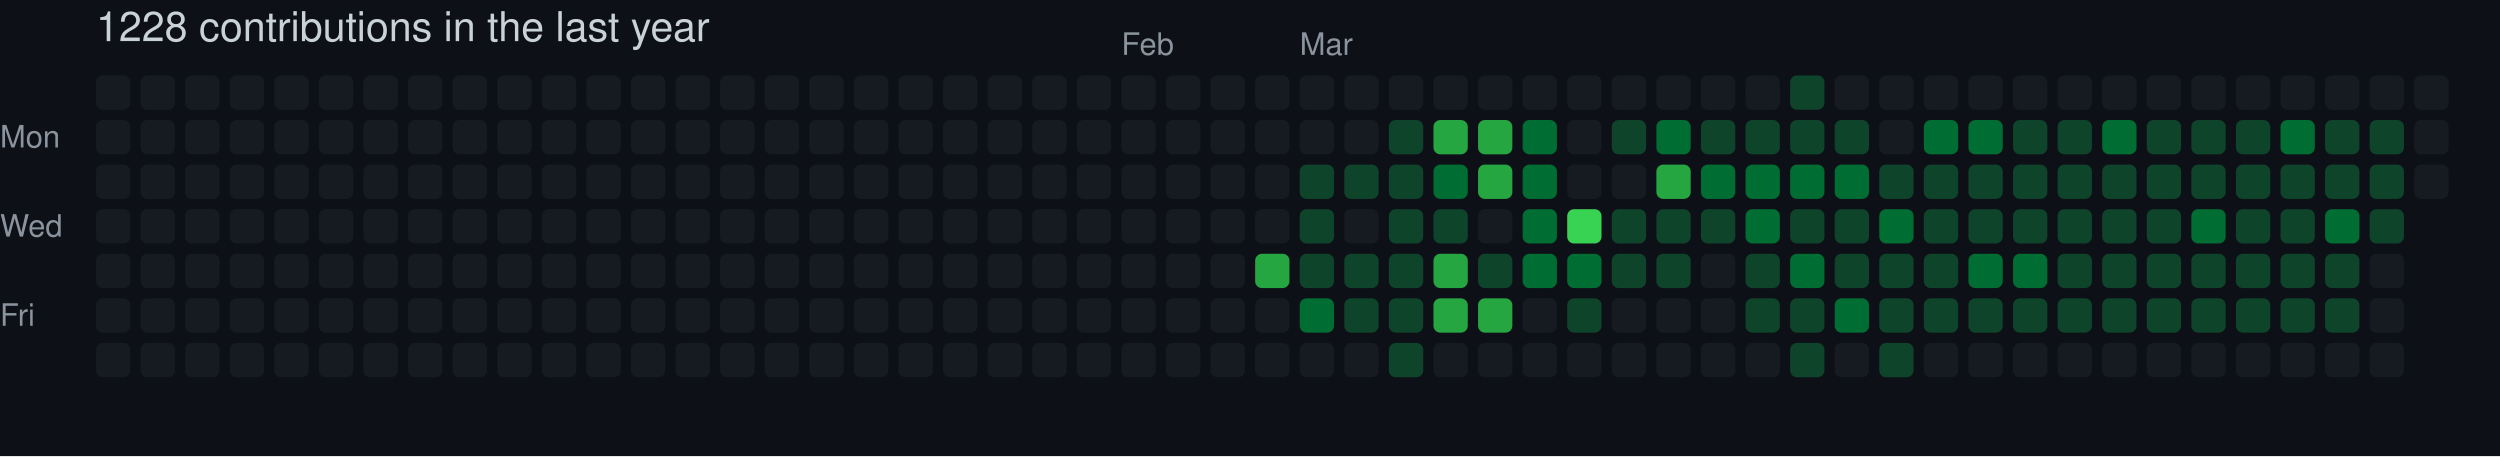
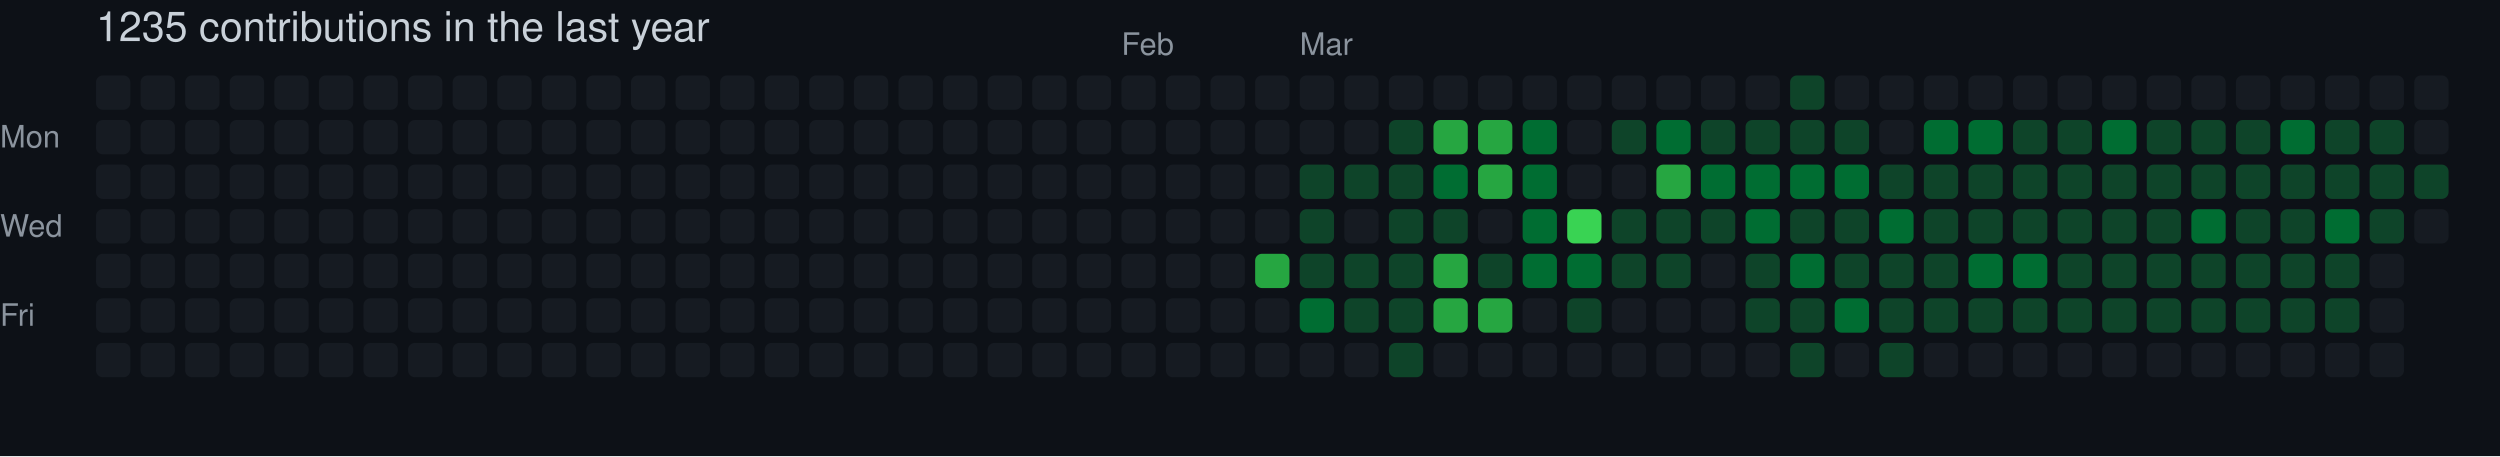
- <svg xmlns="http://www.w3.org/2000/svg" width="729" height="133" viewBox="0 0 729 133" role="img" aria-label="skiliaris made 1228 contributions in the last year">
+ <svg xmlns="http://www.w3.org/2000/svg" width="729" height="133" viewBox="0 0 729 133" role="img" aria-label="skiliaris made 1235 contributions in the last year">
  <rect width="100%" height="100%" fill="#0d1117" />
  <style>
    text {
      font-family: -apple-system, BlinkMacSystemFont, "Segoe UI", Helvetica, Arial, sans-serif;
      font-size: 9px;
      fill: #8b949e;
    }
    .count {
      font-size: 12px;
      fill: #c9d1d9;
    }
  </style>
-   <text x="28" y="12" class="count">1228 contributions in the last year</text>
+   <text x="28" y="12" class="count">1235 contributions in the last year</text>
  <text x="327" y="16">Feb</text>
  <text x="379" y="16">Mar</text>
  <text x="0" y="43">Mon</text>
  <text x="0" y="69">Wed</text>
  <text x="0" y="95">Fri</text>
  <rect x="28" y="22" width="10" height="10" rx="2" ry="2" fill="#161b22">
        </rect>
  <rect x="28" y="35" width="10" height="10" rx="2" ry="2" fill="#161b22">
        </rect>
  <rect x="28" y="48" width="10" height="10" rx="2" ry="2" fill="#161b22">
        </rect>
  <rect x="28" y="61" width="10" height="10" rx="2" ry="2" fill="#161b22">
        </rect>
  <rect x="28" y="74" width="10" height="10" rx="2" ry="2" fill="#161b22">
        </rect>
  <rect x="28" y="87" width="10" height="10" rx="2" ry="2" fill="#161b22">
        </rect>
  <rect x="28" y="100" width="10" height="10" rx="2" ry="2" fill="#161b22">
        </rect>
  <rect x="41" y="22" width="10" height="10" rx="2" ry="2" fill="#161b22">
        </rect>
  <rect x="41" y="35" width="10" height="10" rx="2" ry="2" fill="#161b22">
        </rect>
  <rect x="41" y="48" width="10" height="10" rx="2" ry="2" fill="#161b22">
        </rect>
  <rect x="41" y="61" width="10" height="10" rx="2" ry="2" fill="#161b22">
        </rect>
  <rect x="41" y="74" width="10" height="10" rx="2" ry="2" fill="#161b22">
        </rect>
  <rect x="41" y="87" width="10" height="10" rx="2" ry="2" fill="#161b22">
        </rect>
  <rect x="41" y="100" width="10" height="10" rx="2" ry="2" fill="#161b22">
        </rect>
  <rect x="54" y="22" width="10" height="10" rx="2" ry="2" fill="#161b22">
        </rect>
  <rect x="54" y="35" width="10" height="10" rx="2" ry="2" fill="#161b22">
        </rect>
  <rect x="54" y="48" width="10" height="10" rx="2" ry="2" fill="#161b22">
        </rect>
  <rect x="54" y="61" width="10" height="10" rx="2" ry="2" fill="#161b22">
        </rect>
  <rect x="54" y="74" width="10" height="10" rx="2" ry="2" fill="#161b22">
        </rect>
  <rect x="54" y="87" width="10" height="10" rx="2" ry="2" fill="#161b22">
        </rect>
  <rect x="54" y="100" width="10" height="10" rx="2" ry="2" fill="#161b22">
        </rect>
  <rect x="67" y="22" width="10" height="10" rx="2" ry="2" fill="#161b22">
        </rect>
  <rect x="67" y="35" width="10" height="10" rx="2" ry="2" fill="#161b22">
        </rect>
  <rect x="67" y="48" width="10" height="10" rx="2" ry="2" fill="#161b22">
        </rect>
  <rect x="67" y="61" width="10" height="10" rx="2" ry="2" fill="#161b22">
        </rect>
  <rect x="67" y="74" width="10" height="10" rx="2" ry="2" fill="#161b22">
        </rect>
  <rect x="67" y="87" width="10" height="10" rx="2" ry="2" fill="#161b22">
        </rect>
  <rect x="67" y="100" width="10" height="10" rx="2" ry="2" fill="#161b22">
        </rect>
  <rect x="80" y="22" width="10" height="10" rx="2" ry="2" fill="#161b22">
        </rect>
  <rect x="80" y="35" width="10" height="10" rx="2" ry="2" fill="#161b22">
        </rect>
  <rect x="80" y="48" width="10" height="10" rx="2" ry="2" fill="#161b22">
        </rect>
  <rect x="80" y="61" width="10" height="10" rx="2" ry="2" fill="#161b22">
        </rect>
  <rect x="80" y="74" width="10" height="10" rx="2" ry="2" fill="#161b22">
        </rect>
  <rect x="80" y="87" width="10" height="10" rx="2" ry="2" fill="#161b22">
        </rect>
  <rect x="80" y="100" width="10" height="10" rx="2" ry="2" fill="#161b22">
        </rect>
  <rect x="93" y="22" width="10" height="10" rx="2" ry="2" fill="#161b22">
        </rect>
  <rect x="93" y="35" width="10" height="10" rx="2" ry="2" fill="#161b22">
        </rect>
  <rect x="93" y="48" width="10" height="10" rx="2" ry="2" fill="#161b22">
        </rect>
  <rect x="93" y="61" width="10" height="10" rx="2" ry="2" fill="#161b22">
        </rect>
  <rect x="93" y="74" width="10" height="10" rx="2" ry="2" fill="#161b22">
        </rect>
  <rect x="93" y="87" width="10" height="10" rx="2" ry="2" fill="#161b22">
        </rect>
  <rect x="93" y="100" width="10" height="10" rx="2" ry="2" fill="#161b22">
        </rect>
  <rect x="106" y="22" width="10" height="10" rx="2" ry="2" fill="#161b22">
        </rect>
  <rect x="106" y="35" width="10" height="10" rx="2" ry="2" fill="#161b22">
        </rect>
  <rect x="106" y="48" width="10" height="10" rx="2" ry="2" fill="#161b22">
        </rect>
  <rect x="106" y="61" width="10" height="10" rx="2" ry="2" fill="#161b22">
        </rect>
  <rect x="106" y="74" width="10" height="10" rx="2" ry="2" fill="#161b22">
        </rect>
  <rect x="106" y="87" width="10" height="10" rx="2" ry="2" fill="#161b22">
        </rect>
  <rect x="106" y="100" width="10" height="10" rx="2" ry="2" fill="#161b22">
        </rect>
  <rect x="119" y="22" width="10" height="10" rx="2" ry="2" fill="#161b22">
        </rect>
  <rect x="119" y="35" width="10" height="10" rx="2" ry="2" fill="#161b22">
        </rect>
  <rect x="119" y="48" width="10" height="10" rx="2" ry="2" fill="#161b22">
        </rect>
  <rect x="119" y="61" width="10" height="10" rx="2" ry="2" fill="#161b22">
        </rect>
  <rect x="119" y="74" width="10" height="10" rx="2" ry="2" fill="#161b22">
        </rect>
  <rect x="119" y="87" width="10" height="10" rx="2" ry="2" fill="#161b22">
        </rect>
  <rect x="119" y="100" width="10" height="10" rx="2" ry="2" fill="#161b22">
        </rect>
  <rect x="132" y="22" width="10" height="10" rx="2" ry="2" fill="#161b22">
        </rect>
  <rect x="132" y="35" width="10" height="10" rx="2" ry="2" fill="#161b22">
        </rect>
  <rect x="132" y="48" width="10" height="10" rx="2" ry="2" fill="#161b22">
        </rect>
  <rect x="132" y="61" width="10" height="10" rx="2" ry="2" fill="#161b22">
        </rect>
  <rect x="132" y="74" width="10" height="10" rx="2" ry="2" fill="#161b22">
        </rect>
  <rect x="132" y="87" width="10" height="10" rx="2" ry="2" fill="#161b22">
        </rect>
  <rect x="132" y="100" width="10" height="10" rx="2" ry="2" fill="#161b22">
        </rect>
  <rect x="145" y="22" width="10" height="10" rx="2" ry="2" fill="#161b22">
        </rect>
  <rect x="145" y="35" width="10" height="10" rx="2" ry="2" fill="#161b22">
        </rect>
  <rect x="145" y="48" width="10" height="10" rx="2" ry="2" fill="#161b22">
        </rect>
  <rect x="145" y="61" width="10" height="10" rx="2" ry="2" fill="#161b22">
        </rect>
  <rect x="145" y="74" width="10" height="10" rx="2" ry="2" fill="#161b22">
        </rect>
  <rect x="145" y="87" width="10" height="10" rx="2" ry="2" fill="#161b22">
        </rect>
  <rect x="145" y="100" width="10" height="10" rx="2" ry="2" fill="#161b22">
        </rect>
  <rect x="158" y="22" width="10" height="10" rx="2" ry="2" fill="#161b22">
        </rect>
  <rect x="158" y="35" width="10" height="10" rx="2" ry="2" fill="#161b22">
        </rect>
  <rect x="158" y="48" width="10" height="10" rx="2" ry="2" fill="#161b22">
        </rect>
  <rect x="158" y="61" width="10" height="10" rx="2" ry="2" fill="#161b22">
        </rect>
  <rect x="158" y="74" width="10" height="10" rx="2" ry="2" fill="#161b22">
        </rect>
  <rect x="158" y="87" width="10" height="10" rx="2" ry="2" fill="#161b22">
        </rect>
  <rect x="158" y="100" width="10" height="10" rx="2" ry="2" fill="#161b22">
        </rect>
  <rect x="171" y="22" width="10" height="10" rx="2" ry="2" fill="#161b22">
        </rect>
  <rect x="171" y="35" width="10" height="10" rx="2" ry="2" fill="#161b22">
        </rect>
  <rect x="171" y="48" width="10" height="10" rx="2" ry="2" fill="#161b22">
        </rect>
  <rect x="171" y="61" width="10" height="10" rx="2" ry="2" fill="#161b22">
        </rect>
  <rect x="171" y="74" width="10" height="10" rx="2" ry="2" fill="#161b22">
        </rect>
  <rect x="171" y="87" width="10" height="10" rx="2" ry="2" fill="#161b22">
        </rect>
  <rect x="171" y="100" width="10" height="10" rx="2" ry="2" fill="#161b22">
        </rect>
  <rect x="184" y="22" width="10" height="10" rx="2" ry="2" fill="#161b22">
        </rect>
  <rect x="184" y="35" width="10" height="10" rx="2" ry="2" fill="#161b22">
        </rect>
  <rect x="184" y="48" width="10" height="10" rx="2" ry="2" fill="#161b22">
        </rect>
  <rect x="184" y="61" width="10" height="10" rx="2" ry="2" fill="#161b22">
        </rect>
  <rect x="184" y="74" width="10" height="10" rx="2" ry="2" fill="#161b22">
        </rect>
  <rect x="184" y="87" width="10" height="10" rx="2" ry="2" fill="#161b22">
        </rect>
  <rect x="184" y="100" width="10" height="10" rx="2" ry="2" fill="#161b22">
        </rect>
  <rect x="197" y="22" width="10" height="10" rx="2" ry="2" fill="#161b22">
        </rect>
  <rect x="197" y="35" width="10" height="10" rx="2" ry="2" fill="#161b22">
        </rect>
  <rect x="197" y="48" width="10" height="10" rx="2" ry="2" fill="#161b22">
        </rect>
  <rect x="197" y="61" width="10" height="10" rx="2" ry="2" fill="#161b22">
        </rect>
  <rect x="197" y="74" width="10" height="10" rx="2" ry="2" fill="#161b22">
        </rect>
  <rect x="197" y="87" width="10" height="10" rx="2" ry="2" fill="#161b22">
        </rect>
  <rect x="197" y="100" width="10" height="10" rx="2" ry="2" fill="#161b22">
        </rect>
  <rect x="210" y="22" width="10" height="10" rx="2" ry="2" fill="#161b22">
        </rect>
  <rect x="210" y="35" width="10" height="10" rx="2" ry="2" fill="#161b22">
        </rect>
  <rect x="210" y="48" width="10" height="10" rx="2" ry="2" fill="#161b22">
        </rect>
  <rect x="210" y="61" width="10" height="10" rx="2" ry="2" fill="#161b22">
        </rect>
  <rect x="210" y="74" width="10" height="10" rx="2" ry="2" fill="#161b22">
        </rect>
  <rect x="210" y="87" width="10" height="10" rx="2" ry="2" fill="#161b22">
        </rect>
  <rect x="210" y="100" width="10" height="10" rx="2" ry="2" fill="#161b22">
        </rect>
  <rect x="223" y="22" width="10" height="10" rx="2" ry="2" fill="#161b22">
        </rect>
  <rect x="223" y="35" width="10" height="10" rx="2" ry="2" fill="#161b22">
        </rect>
  <rect x="223" y="48" width="10" height="10" rx="2" ry="2" fill="#161b22">
        </rect>
  <rect x="223" y="61" width="10" height="10" rx="2" ry="2" fill="#161b22">
        </rect>
  <rect x="223" y="74" width="10" height="10" rx="2" ry="2" fill="#161b22">
        </rect>
  <rect x="223" y="87" width="10" height="10" rx="2" ry="2" fill="#161b22">
        </rect>
  <rect x="223" y="100" width="10" height="10" rx="2" ry="2" fill="#161b22">
        </rect>
  <rect x="236" y="22" width="10" height="10" rx="2" ry="2" fill="#161b22">
        </rect>
  <rect x="236" y="35" width="10" height="10" rx="2" ry="2" fill="#161b22">
        </rect>
  <rect x="236" y="48" width="10" height="10" rx="2" ry="2" fill="#161b22">
        </rect>
  <rect x="236" y="61" width="10" height="10" rx="2" ry="2" fill="#161b22">
        </rect>
  <rect x="236" y="74" width="10" height="10" rx="2" ry="2" fill="#161b22">
        </rect>
  <rect x="236" y="87" width="10" height="10" rx="2" ry="2" fill="#161b22">
        </rect>
  <rect x="236" y="100" width="10" height="10" rx="2" ry="2" fill="#161b22">
        </rect>
  <rect x="249" y="22" width="10" height="10" rx="2" ry="2" fill="#161b22">
        </rect>
  <rect x="249" y="35" width="10" height="10" rx="2" ry="2" fill="#161b22">
        </rect>
  <rect x="249" y="48" width="10" height="10" rx="2" ry="2" fill="#161b22">
        </rect>
  <rect x="249" y="61" width="10" height="10" rx="2" ry="2" fill="#161b22">
        </rect>
  <rect x="249" y="74" width="10" height="10" rx="2" ry="2" fill="#161b22">
        </rect>
  <rect x="249" y="87" width="10" height="10" rx="2" ry="2" fill="#161b22">
        </rect>
  <rect x="249" y="100" width="10" height="10" rx="2" ry="2" fill="#161b22">
        </rect>
  <rect x="262" y="22" width="10" height="10" rx="2" ry="2" fill="#161b22">
        </rect>
  <rect x="262" y="35" width="10" height="10" rx="2" ry="2" fill="#161b22">
        </rect>
  <rect x="262" y="48" width="10" height="10" rx="2" ry="2" fill="#161b22">
        </rect>
  <rect x="262" y="61" width="10" height="10" rx="2" ry="2" fill="#161b22">
        </rect>
  <rect x="262" y="74" width="10" height="10" rx="2" ry="2" fill="#161b22">
        </rect>
  <rect x="262" y="87" width="10" height="10" rx="2" ry="2" fill="#161b22">
        </rect>
  <rect x="262" y="100" width="10" height="10" rx="2" ry="2" fill="#161b22">
        </rect>
  <rect x="275" y="22" width="10" height="10" rx="2" ry="2" fill="#161b22">
        </rect>
  <rect x="275" y="35" width="10" height="10" rx="2" ry="2" fill="#161b22">
        </rect>
  <rect x="275" y="48" width="10" height="10" rx="2" ry="2" fill="#161b22">
        </rect>
  <rect x="275" y="61" width="10" height="10" rx="2" ry="2" fill="#161b22">
        </rect>
  <rect x="275" y="74" width="10" height="10" rx="2" ry="2" fill="#161b22">
        </rect>
  <rect x="275" y="87" width="10" height="10" rx="2" ry="2" fill="#161b22">
        </rect>
  <rect x="275" y="100" width="10" height="10" rx="2" ry="2" fill="#161b22">
        </rect>
  <rect x="288" y="22" width="10" height="10" rx="2" ry="2" fill="#161b22">
        </rect>
  <rect x="288" y="35" width="10" height="10" rx="2" ry="2" fill="#161b22">
        </rect>
  <rect x="288" y="48" width="10" height="10" rx="2" ry="2" fill="#161b22">
        </rect>
  <rect x="288" y="61" width="10" height="10" rx="2" ry="2" fill="#161b22">
        </rect>
  <rect x="288" y="74" width="10" height="10" rx="2" ry="2" fill="#161b22">
        </rect>
  <rect x="288" y="87" width="10" height="10" rx="2" ry="2" fill="#161b22">
        </rect>
  <rect x="288" y="100" width="10" height="10" rx="2" ry="2" fill="#161b22">
        </rect>
  <rect x="301" y="22" width="10" height="10" rx="2" ry="2" fill="#161b22">
        </rect>
  <rect x="301" y="35" width="10" height="10" rx="2" ry="2" fill="#161b22">
        </rect>
  <rect x="301" y="48" width="10" height="10" rx="2" ry="2" fill="#161b22">
        </rect>
  <rect x="301" y="61" width="10" height="10" rx="2" ry="2" fill="#161b22">
        </rect>
  <rect x="301" y="74" width="10" height="10" rx="2" ry="2" fill="#161b22">
        </rect>
  <rect x="301" y="87" width="10" height="10" rx="2" ry="2" fill="#161b22">
        </rect>
  <rect x="301" y="100" width="10" height="10" rx="2" ry="2" fill="#161b22">
        </rect>
  <rect x="314" y="22" width="10" height="10" rx="2" ry="2" fill="#161b22">
        </rect>
  <rect x="314" y="35" width="10" height="10" rx="2" ry="2" fill="#161b22">
        </rect>
  <rect x="314" y="48" width="10" height="10" rx="2" ry="2" fill="#161b22">
        </rect>
  <rect x="314" y="61" width="10" height="10" rx="2" ry="2" fill="#161b22">
        </rect>
  <rect x="314" y="74" width="10" height="10" rx="2" ry="2" fill="#161b22">
        </rect>
  <rect x="314" y="87" width="10" height="10" rx="2" ry="2" fill="#161b22">
        </rect>
  <rect x="314" y="100" width="10" height="10" rx="2" ry="2" fill="#161b22">
        </rect>
  <rect x="327" y="22" width="10" height="10" rx="2" ry="2" fill="#161b22">
        </rect>
  <rect x="327" y="35" width="10" height="10" rx="2" ry="2" fill="#161b22">
        </rect>
  <rect x="327" y="48" width="10" height="10" rx="2" ry="2" fill="#161b22">
        </rect>
  <rect x="327" y="61" width="10" height="10" rx="2" ry="2" fill="#161b22">
        </rect>
  <rect x="327" y="74" width="10" height="10" rx="2" ry="2" fill="#161b22">
        </rect>
  <rect x="327" y="87" width="10" height="10" rx="2" ry="2" fill="#161b22">
        </rect>
  <rect x="327" y="100" width="10" height="10" rx="2" ry="2" fill="#161b22">
        </rect>
  <rect x="340" y="22" width="10" height="10" rx="2" ry="2" fill="#161b22">
        </rect>
  <rect x="340" y="35" width="10" height="10" rx="2" ry="2" fill="#161b22">
        </rect>
  <rect x="340" y="48" width="10" height="10" rx="2" ry="2" fill="#161b22">
        </rect>
  <rect x="340" y="61" width="10" height="10" rx="2" ry="2" fill="#161b22">
        </rect>
  <rect x="340" y="74" width="10" height="10" rx="2" ry="2" fill="#161b22">
        </rect>
  <rect x="340" y="87" width="10" height="10" rx="2" ry="2" fill="#161b22">
        </rect>
  <rect x="340" y="100" width="10" height="10" rx="2" ry="2" fill="#161b22">
        </rect>
  <rect x="353" y="22" width="10" height="10" rx="2" ry="2" fill="#161b22">
        </rect>
  <rect x="353" y="35" width="10" height="10" rx="2" ry="2" fill="#161b22">
        </rect>
  <rect x="353" y="48" width="10" height="10" rx="2" ry="2" fill="#161b22">
        </rect>
  <rect x="353" y="61" width="10" height="10" rx="2" ry="2" fill="#161b22">
        </rect>
  <rect x="353" y="74" width="10" height="10" rx="2" ry="2" fill="#161b22">
        </rect>
  <rect x="353" y="87" width="10" height="10" rx="2" ry="2" fill="#161b22">
        </rect>
  <rect x="353" y="100" width="10" height="10" rx="2" ry="2" fill="#161b22">
        </rect>
  <rect x="366" y="22" width="10" height="10" rx="2" ry="2" fill="#161b22">
        </rect>
  <rect x="366" y="35" width="10" height="10" rx="2" ry="2" fill="#161b22">
        </rect>
  <rect x="366" y="48" width="10" height="10" rx="2" ry="2" fill="#161b22">
        </rect>
  <rect x="366" y="61" width="10" height="10" rx="2" ry="2" fill="#161b22">
        </rect>
  <rect x="366" y="74" width="10" height="10" rx="2" ry="2" fill="#26a641">
        </rect>
  <rect x="366" y="87" width="10" height="10" rx="2" ry="2" fill="#161b22">
        </rect>
  <rect x="366" y="100" width="10" height="10" rx="2" ry="2" fill="#161b22">
        </rect>
  <rect x="379" y="22" width="10" height="10" rx="2" ry="2" fill="#161b22">
        </rect>
  <rect x="379" y="35" width="10" height="10" rx="2" ry="2" fill="#161b22">
        </rect>
  <rect x="379" y="48" width="10" height="10" rx="2" ry="2" fill="#0e4429">
        </rect>
  <rect x="379" y="61" width="10" height="10" rx="2" ry="2" fill="#0e4429">
        </rect>
  <rect x="379" y="74" width="10" height="10" rx="2" ry="2" fill="#0e4429">
        </rect>
  <rect x="379" y="87" width="10" height="10" rx="2" ry="2" fill="#006d32">
        </rect>
  <rect x="379" y="100" width="10" height="10" rx="2" ry="2" fill="#161b22">
        </rect>
  <rect x="392" y="22" width="10" height="10" rx="2" ry="2" fill="#161b22">
        </rect>
  <rect x="392" y="35" width="10" height="10" rx="2" ry="2" fill="#161b22">
        </rect>
  <rect x="392" y="48" width="10" height="10" rx="2" ry="2" fill="#0e4429">
        </rect>
  <rect x="392" y="61" width="10" height="10" rx="2" ry="2" fill="#161b22">
        </rect>
  <rect x="392" y="74" width="10" height="10" rx="2" ry="2" fill="#0e4429">
        </rect>
  <rect x="392" y="87" width="10" height="10" rx="2" ry="2" fill="#0e4429">
        </rect>
  <rect x="392" y="100" width="10" height="10" rx="2" ry="2" fill="#161b22">
        </rect>
  <rect x="405" y="22" width="10" height="10" rx="2" ry="2" fill="#161b22">
        </rect>
  <rect x="405" y="35" width="10" height="10" rx="2" ry="2" fill="#0e4429">
        </rect>
  <rect x="405" y="48" width="10" height="10" rx="2" ry="2" fill="#0e4429">
        </rect>
  <rect x="405" y="61" width="10" height="10" rx="2" ry="2" fill="#0e4429">
        </rect>
  <rect x="405" y="74" width="10" height="10" rx="2" ry="2" fill="#0e4429">
        </rect>
  <rect x="405" y="87" width="10" height="10" rx="2" ry="2" fill="#0e4429">
        </rect>
  <rect x="405" y="100" width="10" height="10" rx="2" ry="2" fill="#0e4429">
        </rect>
  <rect x="418" y="22" width="10" height="10" rx="2" ry="2" fill="#161b22">
        </rect>
  <rect x="418" y="35" width="10" height="10" rx="2" ry="2" fill="#26a641">
        </rect>
  <rect x="418" y="48" width="10" height="10" rx="2" ry="2" fill="#006d32">
        </rect>
  <rect x="418" y="61" width="10" height="10" rx="2" ry="2" fill="#0e4429">
        </rect>
  <rect x="418" y="74" width="10" height="10" rx="2" ry="2" fill="#26a641">
        </rect>
  <rect x="418" y="87" width="10" height="10" rx="2" ry="2" fill="#26a641">
        </rect>
  <rect x="418" y="100" width="10" height="10" rx="2" ry="2" fill="#161b22">
        </rect>
  <rect x="431" y="22" width="10" height="10" rx="2" ry="2" fill="#161b22">
        </rect>
  <rect x="431" y="35" width="10" height="10" rx="2" ry="2" fill="#26a641">
        </rect>
  <rect x="431" y="48" width="10" height="10" rx="2" ry="2" fill="#26a641">
        </rect>
  <rect x="431" y="61" width="10" height="10" rx="2" ry="2" fill="#161b22">
        </rect>
  <rect x="431" y="74" width="10" height="10" rx="2" ry="2" fill="#0e4429">
        </rect>
  <rect x="431" y="87" width="10" height="10" rx="2" ry="2" fill="#26a641">
        </rect>
  <rect x="431" y="100" width="10" height="10" rx="2" ry="2" fill="#161b22">
        </rect>
  <rect x="444" y="22" width="10" height="10" rx="2" ry="2" fill="#161b22">
        </rect>
  <rect x="444" y="35" width="10" height="10" rx="2" ry="2" fill="#006d32">
        </rect>
  <rect x="444" y="48" width="10" height="10" rx="2" ry="2" fill="#006d32">
        </rect>
  <rect x="444" y="61" width="10" height="10" rx="2" ry="2" fill="#006d32">
        </rect>
  <rect x="444" y="74" width="10" height="10" rx="2" ry="2" fill="#006d32">
        </rect>
  <rect x="444" y="87" width="10" height="10" rx="2" ry="2" fill="#161b22">
        </rect>
  <rect x="444" y="100" width="10" height="10" rx="2" ry="2" fill="#161b22">
        </rect>
  <rect x="457" y="22" width="10" height="10" rx="2" ry="2" fill="#161b22">
        </rect>
  <rect x="457" y="35" width="10" height="10" rx="2" ry="2" fill="#161b22">
        </rect>
  <rect x="457" y="48" width="10" height="10" rx="2" ry="2" fill="#161b22">
        </rect>
  <rect x="457" y="61" width="10" height="10" rx="2" ry="2" fill="#39d353">
        </rect>
  <rect x="457" y="74" width="10" height="10" rx="2" ry="2" fill="#006d32">
        </rect>
  <rect x="457" y="87" width="10" height="10" rx="2" ry="2" fill="#0e4429">
        </rect>
  <rect x="457" y="100" width="10" height="10" rx="2" ry="2" fill="#161b22">
        </rect>
  <rect x="470" y="22" width="10" height="10" rx="2" ry="2" fill="#161b22">
        </rect>
  <rect x="470" y="35" width="10" height="10" rx="2" ry="2" fill="#0e4429">
        </rect>
  <rect x="470" y="48" width="10" height="10" rx="2" ry="2" fill="#161b22">
        </rect>
  <rect x="470" y="61" width="10" height="10" rx="2" ry="2" fill="#0e4429">
        </rect>
  <rect x="470" y="74" width="10" height="10" rx="2" ry="2" fill="#0e4429">
        </rect>
  <rect x="470" y="87" width="10" height="10" rx="2" ry="2" fill="#161b22">
        </rect>
  <rect x="470" y="100" width="10" height="10" rx="2" ry="2" fill="#161b22">
        </rect>
  <rect x="483" y="22" width="10" height="10" rx="2" ry="2" fill="#161b22">
        </rect>
  <rect x="483" y="35" width="10" height="10" rx="2" ry="2" fill="#006d32">
        </rect>
  <rect x="483" y="48" width="10" height="10" rx="2" ry="2" fill="#26a641">
        </rect>
  <rect x="483" y="61" width="10" height="10" rx="2" ry="2" fill="#0e4429">
        </rect>
  <rect x="483" y="74" width="10" height="10" rx="2" ry="2" fill="#0e4429">
        </rect>
  <rect x="483" y="87" width="10" height="10" rx="2" ry="2" fill="#161b22">
        </rect>
  <rect x="483" y="100" width="10" height="10" rx="2" ry="2" fill="#161b22">
        </rect>
  <rect x="496" y="22" width="10" height="10" rx="2" ry="2" fill="#161b22">
        </rect>
  <rect x="496" y="35" width="10" height="10" rx="2" ry="2" fill="#0e4429">
        </rect>
  <rect x="496" y="48" width="10" height="10" rx="2" ry="2" fill="#006d32">
        </rect>
  <rect x="496" y="61" width="10" height="10" rx="2" ry="2" fill="#0e4429">
        </rect>
  <rect x="496" y="74" width="10" height="10" rx="2" ry="2" fill="#161b22">
        </rect>
  <rect x="496" y="87" width="10" height="10" rx="2" ry="2" fill="#161b22">
        </rect>
  <rect x="496" y="100" width="10" height="10" rx="2" ry="2" fill="#161b22">
        </rect>
  <rect x="509" y="22" width="10" height="10" rx="2" ry="2" fill="#161b22">
        </rect>
  <rect x="509" y="35" width="10" height="10" rx="2" ry="2" fill="#0e4429">
        </rect>
  <rect x="509" y="48" width="10" height="10" rx="2" ry="2" fill="#006d32">
        </rect>
  <rect x="509" y="61" width="10" height="10" rx="2" ry="2" fill="#006d32">
        </rect>
  <rect x="509" y="74" width="10" height="10" rx="2" ry="2" fill="#0e4429">
        </rect>
  <rect x="509" y="87" width="10" height="10" rx="2" ry="2" fill="#0e4429">
        </rect>
  <rect x="509" y="100" width="10" height="10" rx="2" ry="2" fill="#161b22">
        </rect>
  <rect x="522" y="22" width="10" height="10" rx="2" ry="2" fill="#0e4429">
        </rect>
  <rect x="522" y="35" width="10" height="10" rx="2" ry="2" fill="#0e4429">
        </rect>
  <rect x="522" y="48" width="10" height="10" rx="2" ry="2" fill="#006d32">
        </rect>
  <rect x="522" y="61" width="10" height="10" rx="2" ry="2" fill="#0e4429">
        </rect>
  <rect x="522" y="74" width="10" height="10" rx="2" ry="2" fill="#006d32">
        </rect>
  <rect x="522" y="87" width="10" height="10" rx="2" ry="2" fill="#0e4429">
        </rect>
  <rect x="522" y="100" width="10" height="10" rx="2" ry="2" fill="#0e4429">
        </rect>
  <rect x="535" y="22" width="10" height="10" rx="2" ry="2" fill="#161b22">
        </rect>
  <rect x="535" y="35" width="10" height="10" rx="2" ry="2" fill="#0e4429">
        </rect>
  <rect x="535" y="48" width="10" height="10" rx="2" ry="2" fill="#006d32">
        </rect>
  <rect x="535" y="61" width="10" height="10" rx="2" ry="2" fill="#0e4429">
        </rect>
  <rect x="535" y="74" width="10" height="10" rx="2" ry="2" fill="#0e4429">
        </rect>
  <rect x="535" y="87" width="10" height="10" rx="2" ry="2" fill="#006d32">
        </rect>
  <rect x="535" y="100" width="10" height="10" rx="2" ry="2" fill="#161b22">
        </rect>
  <rect x="548" y="22" width="10" height="10" rx="2" ry="2" fill="#161b22">
        </rect>
  <rect x="548" y="35" width="10" height="10" rx="2" ry="2" fill="#161b22">
        </rect>
  <rect x="548" y="48" width="10" height="10" rx="2" ry="2" fill="#0e4429">
        </rect>
  <rect x="548" y="61" width="10" height="10" rx="2" ry="2" fill="#006d32">
        </rect>
  <rect x="548" y="74" width="10" height="10" rx="2" ry="2" fill="#0e4429">
        </rect>
  <rect x="548" y="87" width="10" height="10" rx="2" ry="2" fill="#0e4429">
        </rect>
  <rect x="548" y="100" width="10" height="10" rx="2" ry="2" fill="#0e4429">
        </rect>
  <rect x="561" y="22" width="10" height="10" rx="2" ry="2" fill="#161b22">
        </rect>
  <rect x="561" y="35" width="10" height="10" rx="2" ry="2" fill="#006d32">
        </rect>
  <rect x="561" y="48" width="10" height="10" rx="2" ry="2" fill="#0e4429">
        </rect>
  <rect x="561" y="61" width="10" height="10" rx="2" ry="2" fill="#0e4429">
        </rect>
  <rect x="561" y="74" width="10" height="10" rx="2" ry="2" fill="#0e4429">
        </rect>
  <rect x="561" y="87" width="10" height="10" rx="2" ry="2" fill="#0e4429">
        </rect>
  <rect x="561" y="100" width="10" height="10" rx="2" ry="2" fill="#161b22">
        </rect>
  <rect x="574" y="22" width="10" height="10" rx="2" ry="2" fill="#161b22">
        </rect>
  <rect x="574" y="35" width="10" height="10" rx="2" ry="2" fill="#006d32">
        </rect>
  <rect x="574" y="48" width="10" height="10" rx="2" ry="2" fill="#0e4429">
        </rect>
  <rect x="574" y="61" width="10" height="10" rx="2" ry="2" fill="#0e4429">
        </rect>
  <rect x="574" y="74" width="10" height="10" rx="2" ry="2" fill="#006d32">
        </rect>
  <rect x="574" y="87" width="10" height="10" rx="2" ry="2" fill="#0e4429">
        </rect>
  <rect x="574" y="100" width="10" height="10" rx="2" ry="2" fill="#161b22">
        </rect>
  <rect x="587" y="22" width="10" height="10" rx="2" ry="2" fill="#161b22">
        </rect>
  <rect x="587" y="35" width="10" height="10" rx="2" ry="2" fill="#0e4429">
        </rect>
  <rect x="587" y="48" width="10" height="10" rx="2" ry="2" fill="#0e4429">
        </rect>
  <rect x="587" y="61" width="10" height="10" rx="2" ry="2" fill="#0e4429">
        </rect>
  <rect x="587" y="74" width="10" height="10" rx="2" ry="2" fill="#006d32">
        </rect>
  <rect x="587" y="87" width="10" height="10" rx="2" ry="2" fill="#0e4429">
        </rect>
  <rect x="587" y="100" width="10" height="10" rx="2" ry="2" fill="#161b22">
        </rect>
  <rect x="600" y="22" width="10" height="10" rx="2" ry="2" fill="#161b22">
        </rect>
  <rect x="600" y="35" width="10" height="10" rx="2" ry="2" fill="#0e4429">
        </rect>
  <rect x="600" y="48" width="10" height="10" rx="2" ry="2" fill="#0e4429">
        </rect>
  <rect x="600" y="61" width="10" height="10" rx="2" ry="2" fill="#0e4429">
        </rect>
  <rect x="600" y="74" width="10" height="10" rx="2" ry="2" fill="#0e4429">
        </rect>
  <rect x="600" y="87" width="10" height="10" rx="2" ry="2" fill="#0e4429">
        </rect>
  <rect x="600" y="100" width="10" height="10" rx="2" ry="2" fill="#161b22">
        </rect>
  <rect x="613" y="22" width="10" height="10" rx="2" ry="2" fill="#161b22">
        </rect>
  <rect x="613" y="35" width="10" height="10" rx="2" ry="2" fill="#006d32">
        </rect>
  <rect x="613" y="48" width="10" height="10" rx="2" ry="2" fill="#0e4429">
        </rect>
  <rect x="613" y="61" width="10" height="10" rx="2" ry="2" fill="#0e4429">
        </rect>
  <rect x="613" y="74" width="10" height="10" rx="2" ry="2" fill="#0e4429">
        </rect>
  <rect x="613" y="87" width="10" height="10" rx="2" ry="2" fill="#0e4429">
        </rect>
  <rect x="613" y="100" width="10" height="10" rx="2" ry="2" fill="#161b22">
        </rect>
  <rect x="626" y="22" width="10" height="10" rx="2" ry="2" fill="#161b22">
        </rect>
  <rect x="626" y="35" width="10" height="10" rx="2" ry="2" fill="#0e4429">
        </rect>
  <rect x="626" y="48" width="10" height="10" rx="2" ry="2" fill="#0e4429">
        </rect>
  <rect x="626" y="61" width="10" height="10" rx="2" ry="2" fill="#0e4429">
        </rect>
  <rect x="626" y="74" width="10" height="10" rx="2" ry="2" fill="#0e4429">
        </rect>
  <rect x="626" y="87" width="10" height="10" rx="2" ry="2" fill="#0e4429">
        </rect>
  <rect x="626" y="100" width="10" height="10" rx="2" ry="2" fill="#161b22">
        </rect>
  <rect x="639" y="22" width="10" height="10" rx="2" ry="2" fill="#161b22">
        </rect>
  <rect x="639" y="35" width="10" height="10" rx="2" ry="2" fill="#0e4429">
        </rect>
  <rect x="639" y="48" width="10" height="10" rx="2" ry="2" fill="#0e4429">
        </rect>
  <rect x="639" y="61" width="10" height="10" rx="2" ry="2" fill="#006d32">
        </rect>
  <rect x="639" y="74" width="10" height="10" rx="2" ry="2" fill="#0e4429">
        </rect>
  <rect x="639" y="87" width="10" height="10" rx="2" ry="2" fill="#0e4429">
        </rect>
  <rect x="639" y="100" width="10" height="10" rx="2" ry="2" fill="#161b22">
        </rect>
  <rect x="652" y="22" width="10" height="10" rx="2" ry="2" fill="#161b22">
        </rect>
  <rect x="652" y="35" width="10" height="10" rx="2" ry="2" fill="#0e4429">
        </rect>
  <rect x="652" y="48" width="10" height="10" rx="2" ry="2" fill="#0e4429">
        </rect>
  <rect x="652" y="61" width="10" height="10" rx="2" ry="2" fill="#0e4429">
        </rect>
  <rect x="652" y="74" width="10" height="10" rx="2" ry="2" fill="#0e4429">
        </rect>
  <rect x="652" y="87" width="10" height="10" rx="2" ry="2" fill="#0e4429">
        </rect>
  <rect x="652" y="100" width="10" height="10" rx="2" ry="2" fill="#161b22">
        </rect>
  <rect x="665" y="22" width="10" height="10" rx="2" ry="2" fill="#161b22">
        </rect>
  <rect x="665" y="35" width="10" height="10" rx="2" ry="2" fill="#006d32">
        </rect>
  <rect x="665" y="48" width="10" height="10" rx="2" ry="2" fill="#0e4429">
        </rect>
  <rect x="665" y="61" width="10" height="10" rx="2" ry="2" fill="#0e4429">
        </rect>
  <rect x="665" y="74" width="10" height="10" rx="2" ry="2" fill="#0e4429">
        </rect>
  <rect x="665" y="87" width="10" height="10" rx="2" ry="2" fill="#0e4429">
        </rect>
  <rect x="665" y="100" width="10" height="10" rx="2" ry="2" fill="#161b22">
        </rect>
  <rect x="678" y="22" width="10" height="10" rx="2" ry="2" fill="#161b22">
        </rect>
  <rect x="678" y="35" width="10" height="10" rx="2" ry="2" fill="#0e4429">
        </rect>
  <rect x="678" y="48" width="10" height="10" rx="2" ry="2" fill="#0e4429">
        </rect>
  <rect x="678" y="61" width="10" height="10" rx="2" ry="2" fill="#006d32">
        </rect>
  <rect x="678" y="74" width="10" height="10" rx="2" ry="2" fill="#0e4429">
        </rect>
  <rect x="678" y="87" width="10" height="10" rx="2" ry="2" fill="#0e4429">
        </rect>
  <rect x="678" y="100" width="10" height="10" rx="2" ry="2" fill="#161b22">
        </rect>
  <rect x="691" y="22" width="10" height="10" rx="2" ry="2" fill="#161b22">
        </rect>
  <rect x="691" y="35" width="10" height="10" rx="2" ry="2" fill="#0e4429">
        </rect>
  <rect x="691" y="48" width="10" height="10" rx="2" ry="2" fill="#0e4429">
        </rect>
  <rect x="691" y="61" width="10" height="10" rx="2" ry="2" fill="#0e4429">
        </rect>
  <rect x="691" y="74" width="10" height="10" rx="2" ry="2" fill="#161b22">
        </rect>
  <rect x="691" y="87" width="10" height="10" rx="2" ry="2" fill="#161b22">
        </rect>
  <rect x="691" y="100" width="10" height="10" rx="2" ry="2" fill="#161b22">
        </rect>
  <rect x="704" y="22" width="10" height="10" rx="2" ry="2" fill="#161b22">
        </rect>
  <rect x="704" y="35" width="10" height="10" rx="2" ry="2" fill="#161b22">
        </rect>
-   <rect x="704" y="48" width="10" height="10" rx="2" ry="2" fill="#161b22">
+   <rect x="704" y="48" width="10" height="10" rx="2" ry="2" fill="#0e4429">
+         </rect>
+   <rect x="704" y="61" width="10" height="10" rx="2" ry="2" fill="#161b22">
        </rect>
</svg>
